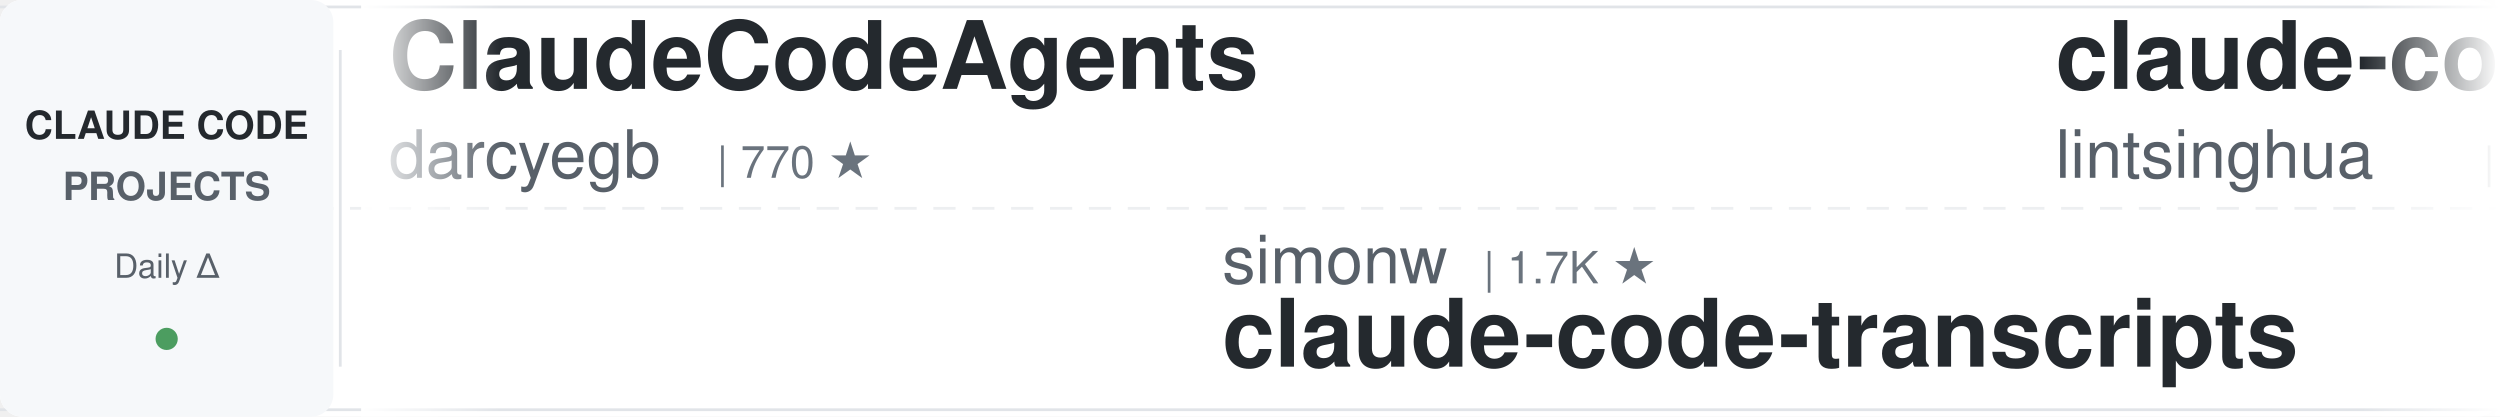
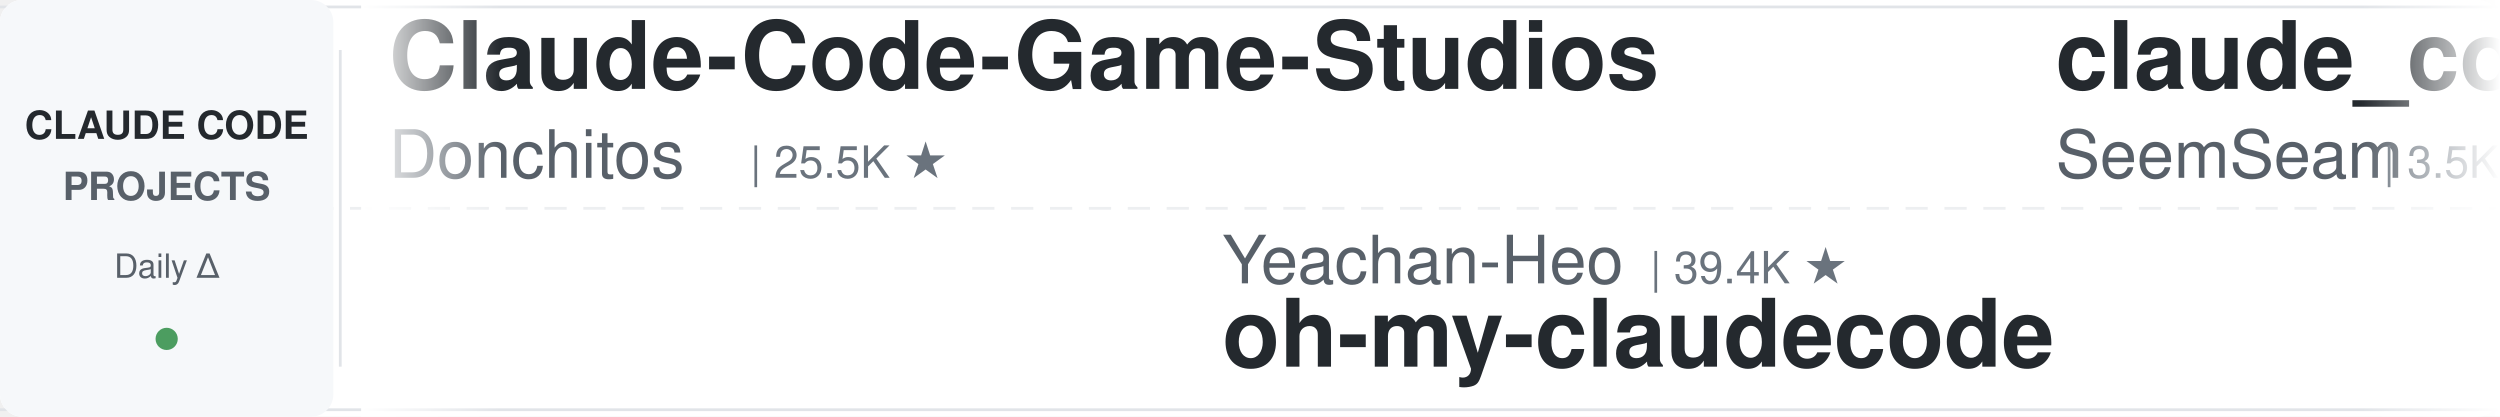
<svg xmlns="http://www.w3.org/2000/svg" width="900" height="150">
  <defs>
    <linearGradient id="leftFade" x1="0%" y1="0%" x2="100%" y2="0%">
      <stop offset="0%" style="stop-color:#ffffff;stop-opacity:1" />
      <stop offset="100%" style="stop-color:#ffffff;stop-opacity:0" />
    </linearGradient>
    <linearGradient id="rightFade" x1="0%" y1="0%" x2="100%" y2="0%">
      <stop offset="0%" style="stop-color:#ffffff;stop-opacity:0" />
      <stop offset="100%" style="stop-color:#ffffff;stop-opacity:1" />
    </linearGradient>
  </defs>
  <rect width="900" height="150" fill="#ffffff" rx="8" />
  <rect x="0" y="2" width="900" height="1" fill="#e1e4e8" />
  <rect x="0" y="147" width="900" height="1" fill="#e1e4e8" />
  <line x1="0" y1="75" x2="900" y2="75" stroke="#e1e4e8" stroke-width="1" stroke-dasharray="8 6" opacity="0.6" />
  <rect x="0" y="0" width="120" height="150" fill="#f6f8fa" rx="8" />
  <text x="60" y="50" font-family="-apple-system, BlinkMacSystemFont, 'Segoe UI', Helvetica, Arial, sans-serif" font-size="14" font-weight="600" fill="#24292e" text-anchor="middle">CLAUDE CODE</text>
  <text x="60" y="72" font-family="-apple-system, BlinkMacSystemFont, 'Segoe UI', Helvetica, Arial, sans-serif" font-size="14" font-weight="600" fill="#586069" text-anchor="middle">PROJECTS</text>
  <text x="60" y="100" font-family="-apple-system, BlinkMacSystemFont, 'Segoe UI', Helvetica, Arial, sans-serif" font-size="12" font-weight="500" fill="#586069" text-anchor="middle">Daily Δ</text>
  <circle cx="60" cy="122" r="4" fill="#22863a" opacity="0.8" />
  <rect x="122" y="18" width="1" height="114" fill="#e1e4e8" />
  <clipPath id="tickerClip">
    <rect x="130" y="0" width="770" height="150" />
  </clipPath>
  <g clip-path="url(#tickerClip)">
    <g id="tickerItems">
      <animateTransform attributeName="transform" attributeType="XML" type="translate" from="0 0" to="-3000 0" dur="54s" repeatCount="indefinite" />
      <g transform="translate(0, 0)">
-         <text x="140" y="32" font-family="-apple-system, BlinkMacSystemFont, 'Segoe UI', Helvetica, Arial, sans-serif" font-size="34" font-weight="600" fill="#24292e">ClaudeCodeAgents</text>
-         <text x="140" y="64" font-family="-apple-system, BlinkMacSystemFont, 'Segoe UI', Helvetica, Arial, sans-serif" font-size="24" font-weight="400" fill="#586069">darcyegb</text>
-         <text x="258" y="64" font-family="-apple-system, BlinkMacSystemFont, 'Segoe UI', Helvetica, Arial, sans-serif" font-size="16" font-weight="500" fill="#6a737d">| 770 ★</text>
+         <text x="140" y="32" font-family="-apple-system, BlinkMacSystemFont, 'Segoe UI', Helvetica, Arial, sans-serif" font-size="34" font-weight="600" fill="#24292e">Claude-Code-Game-Studios</text>
+         <text x="140" y="64" font-family="-apple-system, BlinkMacSystemFont, 'Segoe UI', Helvetica, Arial, sans-serif" font-size="24" font-weight="400" fill="#586069">Donchitos</text>
+         <text x="270" y="64" font-family="-apple-system, BlinkMacSystemFont, 'Segoe UI', Helvetica, Arial, sans-serif" font-size="16" font-weight="500" fill="#6a737d">| 25.5K ★</text>
      </g>
      <g transform="translate(300, 0)">
-         <text x="140" y="102" font-family="-apple-system, BlinkMacSystemFont, 'Segoe UI', Helvetica, Arial, sans-serif" font-size="24" font-weight="400" fill="#586069">simonw</text>
-         <text x="234" y="102" font-family="-apple-system, BlinkMacSystemFont, 'Segoe UI', Helvetica, Arial, sans-serif" font-size="16" font-weight="500" fill="#6a737d">| 1.7K ★</text>
-         <text x="140" y="132" font-family="-apple-system, BlinkMacSystemFont, 'Segoe UI', Helvetica, Arial, sans-serif" font-size="34" font-weight="600" fill="#24292e">claude-code-transcripts</text>
+         <text x="140" y="102" font-family="-apple-system, BlinkMacSystemFont, 'Segoe UI', Helvetica, Arial, sans-serif" font-size="24" font-weight="400" fill="#586069">Yeachan-Heo</text>
+         <text x="294" y="102" font-family="-apple-system, BlinkMacSystemFont, 'Segoe UI', Helvetica, Arial, sans-serif" font-size="16" font-weight="500" fill="#6a737d">| 39.4K ★</text>
+         <text x="140" y="132" font-family="-apple-system, BlinkMacSystemFont, 'Segoe UI', Helvetica, Arial, sans-serif" font-size="34" font-weight="600" fill="#24292e">oh-my-claudecode</text>
      </g>
      <g transform="translate(600, 0)">
-         <text x="140" y="32" font-family="-apple-system, BlinkMacSystemFont, 'Segoe UI', Helvetica, Arial, sans-serif" font-size="34" font-weight="600" fill="#24292e">claude-code-book</text>
-         <text x="140" y="64" font-family="-apple-system, BlinkMacSystemFont, 'Segoe UI', Helvetica, Arial, sans-serif" font-size="24" font-weight="400" fill="#586069">lintsinghua</text>
-         <text x="294" y="64" font-family="-apple-system, BlinkMacSystemFont, 'Segoe UI', Helvetica, Arial, sans-serif" font-size="16" font-weight="500" fill="#6a737d">| 4.3K ★</text>
+         <text x="140" y="32" font-family="-apple-system, BlinkMacSystemFont, 'Segoe UI', Helvetica, Arial, sans-serif" font-size="34" font-weight="600" fill="#24292e">claude_codex_bridge</text>
+         <text x="140" y="64" font-family="-apple-system, BlinkMacSystemFont, 'Segoe UI', Helvetica, Arial, sans-serif" font-size="24" font-weight="400" fill="#586069">SeemSeam</text>
+         <text x="258" y="64" font-family="-apple-system, BlinkMacSystemFont, 'Segoe UI', Helvetica, Arial, sans-serif" font-size="16" font-weight="500" fill="#6a737d">| 3.5K ★</text>
      </g>
      <g transform="translate(900, 0)">
-         <text x="140" y="102" font-family="-apple-system, BlinkMacSystemFont, 'Segoe UI', Helvetica, Arial, sans-serif" font-size="24" font-weight="400" fill="#586069">Windy3f3f3f3f</text>
-         <text x="318" y="102" font-family="-apple-system, BlinkMacSystemFont, 'Segoe UI', Helvetica, Arial, sans-serif" font-size="16" font-weight="500" fill="#6a737d">| 2.7K ★</text>
-         <text x="140" y="132" font-family="-apple-system, BlinkMacSystemFont, 'Segoe UI', Helvetica, Arial, sans-serif" font-size="34" font-weight="600" fill="#24292e">claude-code-from-scratch</text>
+         <text x="140" y="102" font-family="-apple-system, BlinkMacSystemFont, 'Segoe UI', Helvetica, Arial, sans-serif" font-size="24" font-weight="400" fill="#586069">overwirehq</text>
+         <text x="282" y="102" font-family="-apple-system, BlinkMacSystemFont, 'Segoe UI', Helvetica, Arial, sans-serif" font-size="16" font-weight="500" fill="#6a737d">| 2.8K ★</text>
+         <text x="140" y="132" font-family="-apple-system, BlinkMacSystemFont, 'Segoe UI', Helvetica, Arial, sans-serif" font-size="34" font-weight="600" fill="#24292e">claude-code-telegram</text>
      </g>
      <g transform="translate(1200, 0)">
-         <text x="140" y="32" font-family="-apple-system, BlinkMacSystemFont, 'Segoe UI', Helvetica, Arial, sans-serif" font-size="34" font-weight="600" fill="#24292e">claude-code-harness</text>
-         <text x="140" y="64" font-family="-apple-system, BlinkMacSystemFont, 'Segoe UI', Helvetica, Arial, sans-serif" font-size="24" font-weight="400" fill="#586069">Chachamaru127</text>
-         <text x="318" y="64" font-family="-apple-system, BlinkMacSystemFont, 'Segoe UI', Helvetica, Arial, sans-serif" font-size="16" font-weight="500" fill="#6a737d">| 3.1K ★</text>
+         <text x="140" y="32" font-family="-apple-system, BlinkMacSystemFont, 'Segoe UI', Helvetica, Arial, sans-serif" font-size="34" font-weight="600" fill="#24292e">Claude-Code-Source-Study</text>
+         <text x="140" y="64" font-family="-apple-system, BlinkMacSystemFont, 'Segoe UI', Helvetica, Arial, sans-serif" font-size="24" font-weight="400" fill="#586069">luyao618</text>
+         <text x="258" y="64" font-family="-apple-system, BlinkMacSystemFont, 'Segoe UI', Helvetica, Arial, sans-serif" font-size="16" font-weight="500" fill="#6a737d">| 1.7K ★</text>
      </g>
      <g transform="translate(1500, 0)">
-         <text x="140" y="102" font-family="-apple-system, BlinkMacSystemFont, 'Segoe UI', Helvetica, Arial, sans-serif" font-size="24" font-weight="400" fill="#586069">rohitg00</text>
-         <text x="258" y="102" font-family="-apple-system, BlinkMacSystemFont, 'Segoe UI', Helvetica, Arial, sans-serif" font-size="16" font-weight="500" fill="#6a737d">| 2.7K ★</text>
-         <text x="140" y="132" font-family="-apple-system, BlinkMacSystemFont, 'Segoe UI', Helvetica, Arial, sans-serif" font-size="34" font-weight="600" fill="#24292e">awesome-claude-code-tool...</text>
+         <text x="140" y="102" font-family="-apple-system, BlinkMacSystemFont, 'Segoe UI', Helvetica, Arial, sans-serif" font-size="24" font-weight="400" fill="#586069">disler</text>
+         <text x="234" y="102" font-family="-apple-system, BlinkMacSystemFont, 'Segoe UI', Helvetica, Arial, sans-serif" font-size="16" font-weight="500" fill="#6a737d">| 1.7K ★</text>
+         <text x="140" y="132" font-family="-apple-system, BlinkMacSystemFont, 'Segoe UI', Helvetica, Arial, sans-serif" font-size="34" font-weight="600" fill="#24292e">pi-vs-claude-code</text>
      </g>
      <g transform="translate(1800, 0)">
-         <text x="140" y="32" font-family="-apple-system, BlinkMacSystemFont, 'Segoe UI', Helvetica, Arial, sans-serif" font-size="34" font-weight="600" fill="#24292e">oh-my-claudecode</text>
-         <text x="140" y="64" font-family="-apple-system, BlinkMacSystemFont, 'Segoe UI', Helvetica, Arial, sans-serif" font-size="24" font-weight="400" fill="#586069">Yeachan-Heo</text>
-         <text x="294" y="64" font-family="-apple-system, BlinkMacSystemFont, 'Segoe UI', Helvetica, Arial, sans-serif" font-size="16" font-weight="500" fill="#6a737d">| 39.4K ★</text>
+         <text x="140" y="32" font-family="-apple-system, BlinkMacSystemFont, 'Segoe UI', Helvetica, Arial, sans-serif" font-size="34" font-weight="600" fill="#24292e">claude-code-proxy</text>
+         <text x="140" y="64" font-family="-apple-system, BlinkMacSystemFont, 'Segoe UI', Helvetica, Arial, sans-serif" font-size="24" font-weight="400" fill="#586069">fuergaosi233</text>
+         <text x="306" y="64" font-family="-apple-system, BlinkMacSystemFont, 'Segoe UI', Helvetica, Arial, sans-serif" font-size="16" font-weight="500" fill="#6a737d">| 2.8K ★</text>
      </g>
      <g transform="translate(2100, 0)">
-         <text x="140" y="102" font-family="-apple-system, BlinkMacSystemFont, 'Segoe UI', Helvetica, Arial, sans-serif" font-size="24" font-weight="400" fill="#586069">techjarves</text>
-         <text x="282" y="102" font-family="-apple-system, BlinkMacSystemFont, 'Segoe UI', Helvetica, Arial, sans-serif" font-size="16" font-weight="500" fill="#6a737d">| 1.5K ★</text>
-         <text x="140" y="132" font-family="-apple-system, BlinkMacSystemFont, 'Segoe UI', Helvetica, Arial, sans-serif" font-size="34" font-weight="600" fill="#24292e">ClaudeCode-Portable</text>
+         <text x="140" y="102" font-family="-apple-system, BlinkMacSystemFont, 'Segoe UI', Helvetica, Arial, sans-serif" font-size="24" font-weight="400" fill="#586069">edmund-io</text>
+         <text x="270" y="102" font-family="-apple-system, BlinkMacSystemFont, 'Segoe UI', Helvetica, Arial, sans-serif" font-size="16" font-weight="500" fill="#6a737d">| 1.5K ★</text>
+         <text x="140" y="132" font-family="-apple-system, BlinkMacSystemFont, 'Segoe UI', Helvetica, Arial, sans-serif" font-size="34" font-weight="600" fill="#24292e">edmunds-claude-code</text>
      </g>
      <g transform="translate(2400, 0)">
-         <text x="140" y="32" font-family="-apple-system, BlinkMacSystemFont, 'Segoe UI', Helvetica, Arial, sans-serif" font-size="34" font-weight="600" fill="#24292e">claude-code-cli</text>
-         <text x="140" y="64" font-family="-apple-system, BlinkMacSystemFont, 'Segoe UI', Helvetica, Arial, sans-serif" font-size="24" font-weight="400" fill="#586069">huangserva</text>
-         <text x="282" y="64" font-family="-apple-system, BlinkMacSystemFont, 'Segoe UI', Helvetica, Arial, sans-serif" font-size="16" font-weight="500" fill="#6a737d">| 630 ★</text>
+         <text x="140" y="32" font-family="-apple-system, BlinkMacSystemFont, 'Segoe UI', Helvetica, Arial, sans-serif" font-size="34" font-weight="600" fill="#24292e">awesome-claude-code-suba...</text>
+         <text x="140" y="64" font-family="-apple-system, BlinkMacSystemFont, 'Segoe UI', Helvetica, Arial, sans-serif" font-size="24" font-weight="400" fill="#586069">VoltAgent</text>
+         <text x="270" y="64" font-family="-apple-system, BlinkMacSystemFont, 'Segoe UI', Helvetica, Arial, sans-serif" font-size="16" font-weight="500" fill="#6a737d">| 25.4K ★</text>
      </g>
      <g transform="translate(2700, 0)">
-         <text x="140" y="102" font-family="-apple-system, BlinkMacSystemFont, 'Segoe UI', Helvetica, Arial, sans-serif" font-size="24" font-weight="400" fill="#586069">kodu-ai</text>
-         <text x="246" y="102" font-family="-apple-system, BlinkMacSystemFont, 'Segoe UI', Helvetica, Arial, sans-serif" font-size="16" font-weight="500" fill="#6a737d">| 5.2K ★</text>
-         <text x="140" y="132" font-family="-apple-system, BlinkMacSystemFont, 'Segoe UI', Helvetica, Arial, sans-serif" font-size="34" font-weight="600" fill="#24292e">claude-coder</text>
+         <text x="140" y="102" font-family="-apple-system, BlinkMacSystemFont, 'Segoe UI', Helvetica, Arial, sans-serif" font-size="24" font-weight="400" fill="#586069">lorryjovens-hub</text>
+         <text x="342" y="102" font-family="-apple-system, BlinkMacSystemFont, 'Segoe UI', Helvetica, Arial, sans-serif" font-size="16" font-weight="500" fill="#6a737d">| 1.7K ★</text>
+         <text x="140" y="132" font-family="-apple-system, BlinkMacSystemFont, 'Segoe UI', Helvetica, Arial, sans-serif" font-size="34" font-weight="600" fill="#24292e">claude-code-rust</text>
      </g>
      <g transform="translate(3000, 0)">
-         <text x="140" y="32" font-family="-apple-system, BlinkMacSystemFont, 'Segoe UI', Helvetica, Arial, sans-serif" font-size="34" font-weight="600" fill="#24292e">ClaudeCodeAgents</text>
-         <text x="140" y="64" font-family="-apple-system, BlinkMacSystemFont, 'Segoe UI', Helvetica, Arial, sans-serif" font-size="24" font-weight="400" fill="#586069">darcyegb</text>
-         <text x="258" y="64" font-family="-apple-system, BlinkMacSystemFont, 'Segoe UI', Helvetica, Arial, sans-serif" font-size="16" font-weight="500" fill="#6a737d">| 770 ★</text>
+         <text x="140" y="32" font-family="-apple-system, BlinkMacSystemFont, 'Segoe UI', Helvetica, Arial, sans-serif" font-size="34" font-weight="600" fill="#24292e">Claude-Code-Game-Studios</text>
+         <text x="140" y="64" font-family="-apple-system, BlinkMacSystemFont, 'Segoe UI', Helvetica, Arial, sans-serif" font-size="24" font-weight="400" fill="#586069">Donchitos</text>
+         <text x="270" y="64" font-family="-apple-system, BlinkMacSystemFont, 'Segoe UI', Helvetica, Arial, sans-serif" font-size="16" font-weight="500" fill="#6a737d">| 25.5K ★</text>
      </g>
      <g transform="translate(3300, 0)">
-         <text x="140" y="102" font-family="-apple-system, BlinkMacSystemFont, 'Segoe UI', Helvetica, Arial, sans-serif" font-size="24" font-weight="400" fill="#586069">simonw</text>
-         <text x="234" y="102" font-family="-apple-system, BlinkMacSystemFont, 'Segoe UI', Helvetica, Arial, sans-serif" font-size="16" font-weight="500" fill="#6a737d">| 1.7K ★</text>
-         <text x="140" y="132" font-family="-apple-system, BlinkMacSystemFont, 'Segoe UI', Helvetica, Arial, sans-serif" font-size="34" font-weight="600" fill="#24292e">claude-code-transcripts</text>
+         <text x="140" y="102" font-family="-apple-system, BlinkMacSystemFont, 'Segoe UI', Helvetica, Arial, sans-serif" font-size="24" font-weight="400" fill="#586069">Yeachan-Heo</text>
+         <text x="294" y="102" font-family="-apple-system, BlinkMacSystemFont, 'Segoe UI', Helvetica, Arial, sans-serif" font-size="16" font-weight="500" fill="#6a737d">| 39.4K ★</text>
+         <text x="140" y="132" font-family="-apple-system, BlinkMacSystemFont, 'Segoe UI', Helvetica, Arial, sans-serif" font-size="34" font-weight="600" fill="#24292e">oh-my-claudecode</text>
      </g>
      <g transform="translate(3600, 0)">
-         <text x="140" y="32" font-family="-apple-system, BlinkMacSystemFont, 'Segoe UI', Helvetica, Arial, sans-serif" font-size="34" font-weight="600" fill="#24292e">claude-code-book</text>
-         <text x="140" y="64" font-family="-apple-system, BlinkMacSystemFont, 'Segoe UI', Helvetica, Arial, sans-serif" font-size="24" font-weight="400" fill="#586069">lintsinghua</text>
-         <text x="294" y="64" font-family="-apple-system, BlinkMacSystemFont, 'Segoe UI', Helvetica, Arial, sans-serif" font-size="16" font-weight="500" fill="#6a737d">| 4.3K ★</text>
+         <text x="140" y="32" font-family="-apple-system, BlinkMacSystemFont, 'Segoe UI', Helvetica, Arial, sans-serif" font-size="34" font-weight="600" fill="#24292e">claude_codex_bridge</text>
+         <text x="140" y="64" font-family="-apple-system, BlinkMacSystemFont, 'Segoe UI', Helvetica, Arial, sans-serif" font-size="24" font-weight="400" fill="#586069">SeemSeam</text>
+         <text x="258" y="64" font-family="-apple-system, BlinkMacSystemFont, 'Segoe UI', Helvetica, Arial, sans-serif" font-size="16" font-weight="500" fill="#6a737d">| 3.5K ★</text>
      </g>
      <g transform="translate(3900, 0)">
-         <text x="140" y="102" font-family="-apple-system, BlinkMacSystemFont, 'Segoe UI', Helvetica, Arial, sans-serif" font-size="24" font-weight="400" fill="#586069">Windy3f3f3f3f</text>
-         <text x="318" y="102" font-family="-apple-system, BlinkMacSystemFont, 'Segoe UI', Helvetica, Arial, sans-serif" font-size="16" font-weight="500" fill="#6a737d">| 2.7K ★</text>
-         <text x="140" y="132" font-family="-apple-system, BlinkMacSystemFont, 'Segoe UI', Helvetica, Arial, sans-serif" font-size="34" font-weight="600" fill="#24292e">claude-code-from-scratch</text>
+         <text x="140" y="102" font-family="-apple-system, BlinkMacSystemFont, 'Segoe UI', Helvetica, Arial, sans-serif" font-size="24" font-weight="400" fill="#586069">overwirehq</text>
+         <text x="282" y="102" font-family="-apple-system, BlinkMacSystemFont, 'Segoe UI', Helvetica, Arial, sans-serif" font-size="16" font-weight="500" fill="#6a737d">| 2.8K ★</text>
+         <text x="140" y="132" font-family="-apple-system, BlinkMacSystemFont, 'Segoe UI', Helvetica, Arial, sans-serif" font-size="34" font-weight="600" fill="#24292e">claude-code-telegram</text>
      </g>
    </g>
  </g>
  <rect x="130" y="0" width="50" height="150" fill="url(#leftFade)" />
  <rect x="850" y="0" width="50" height="150" fill="url(#rightFade)" />
</svg>
